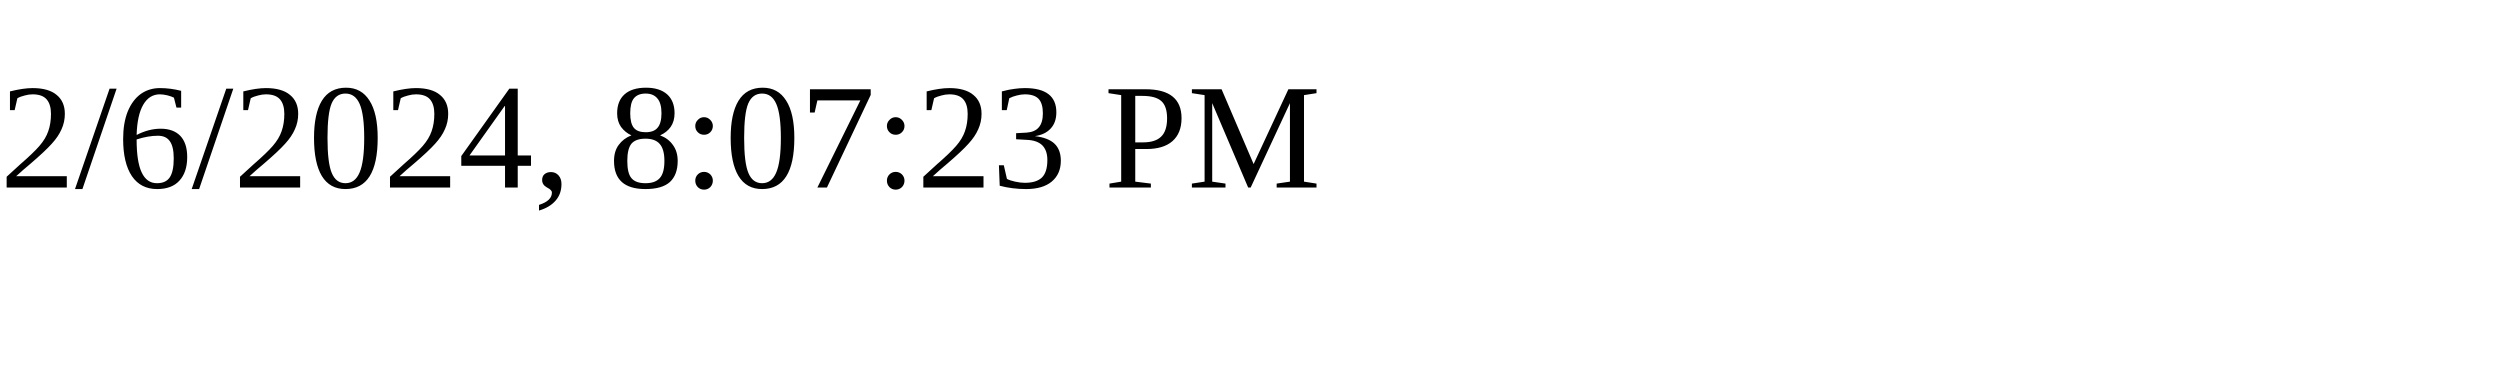
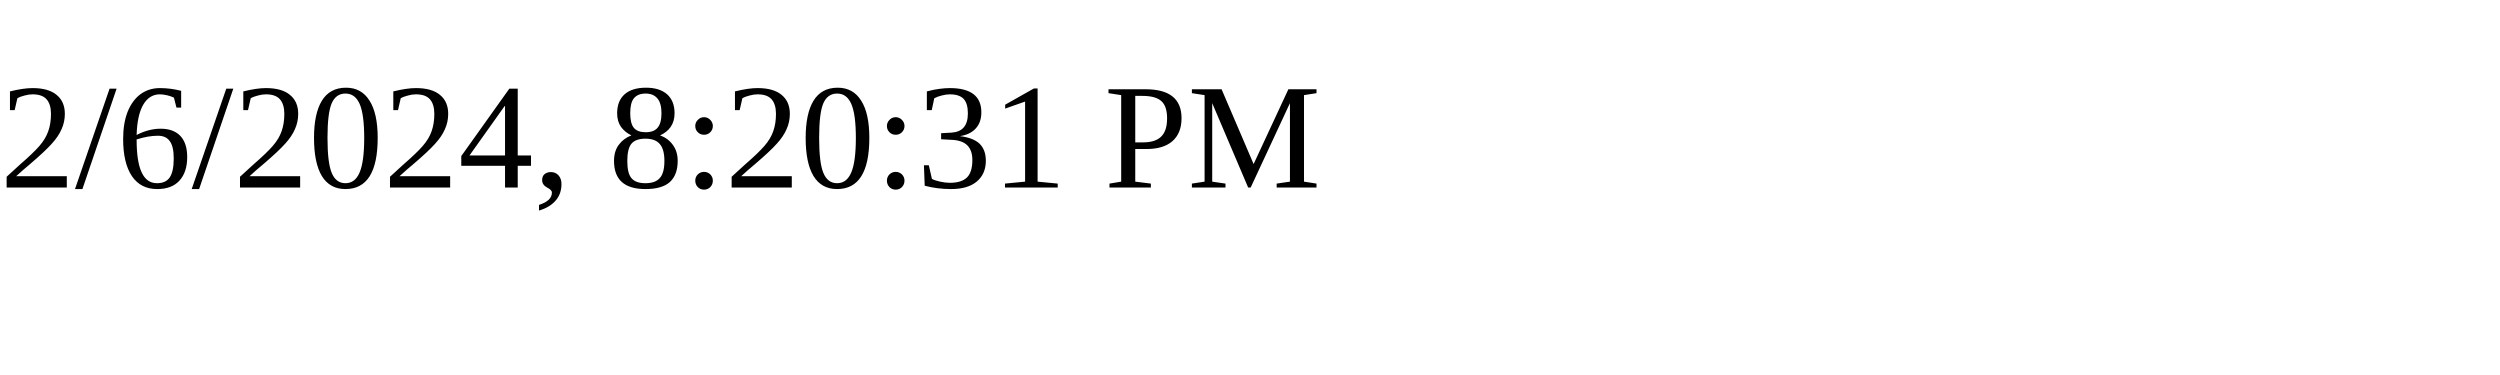
<svg xmlns="http://www.w3.org/2000/svg" height="30" width="200">
-   <text x="0" y="15">2/6/2024, 8:07:23 PM</text>
+   <text x="0" y="15">2/6/2024, 8:20:31 PM</text>
</svg>
